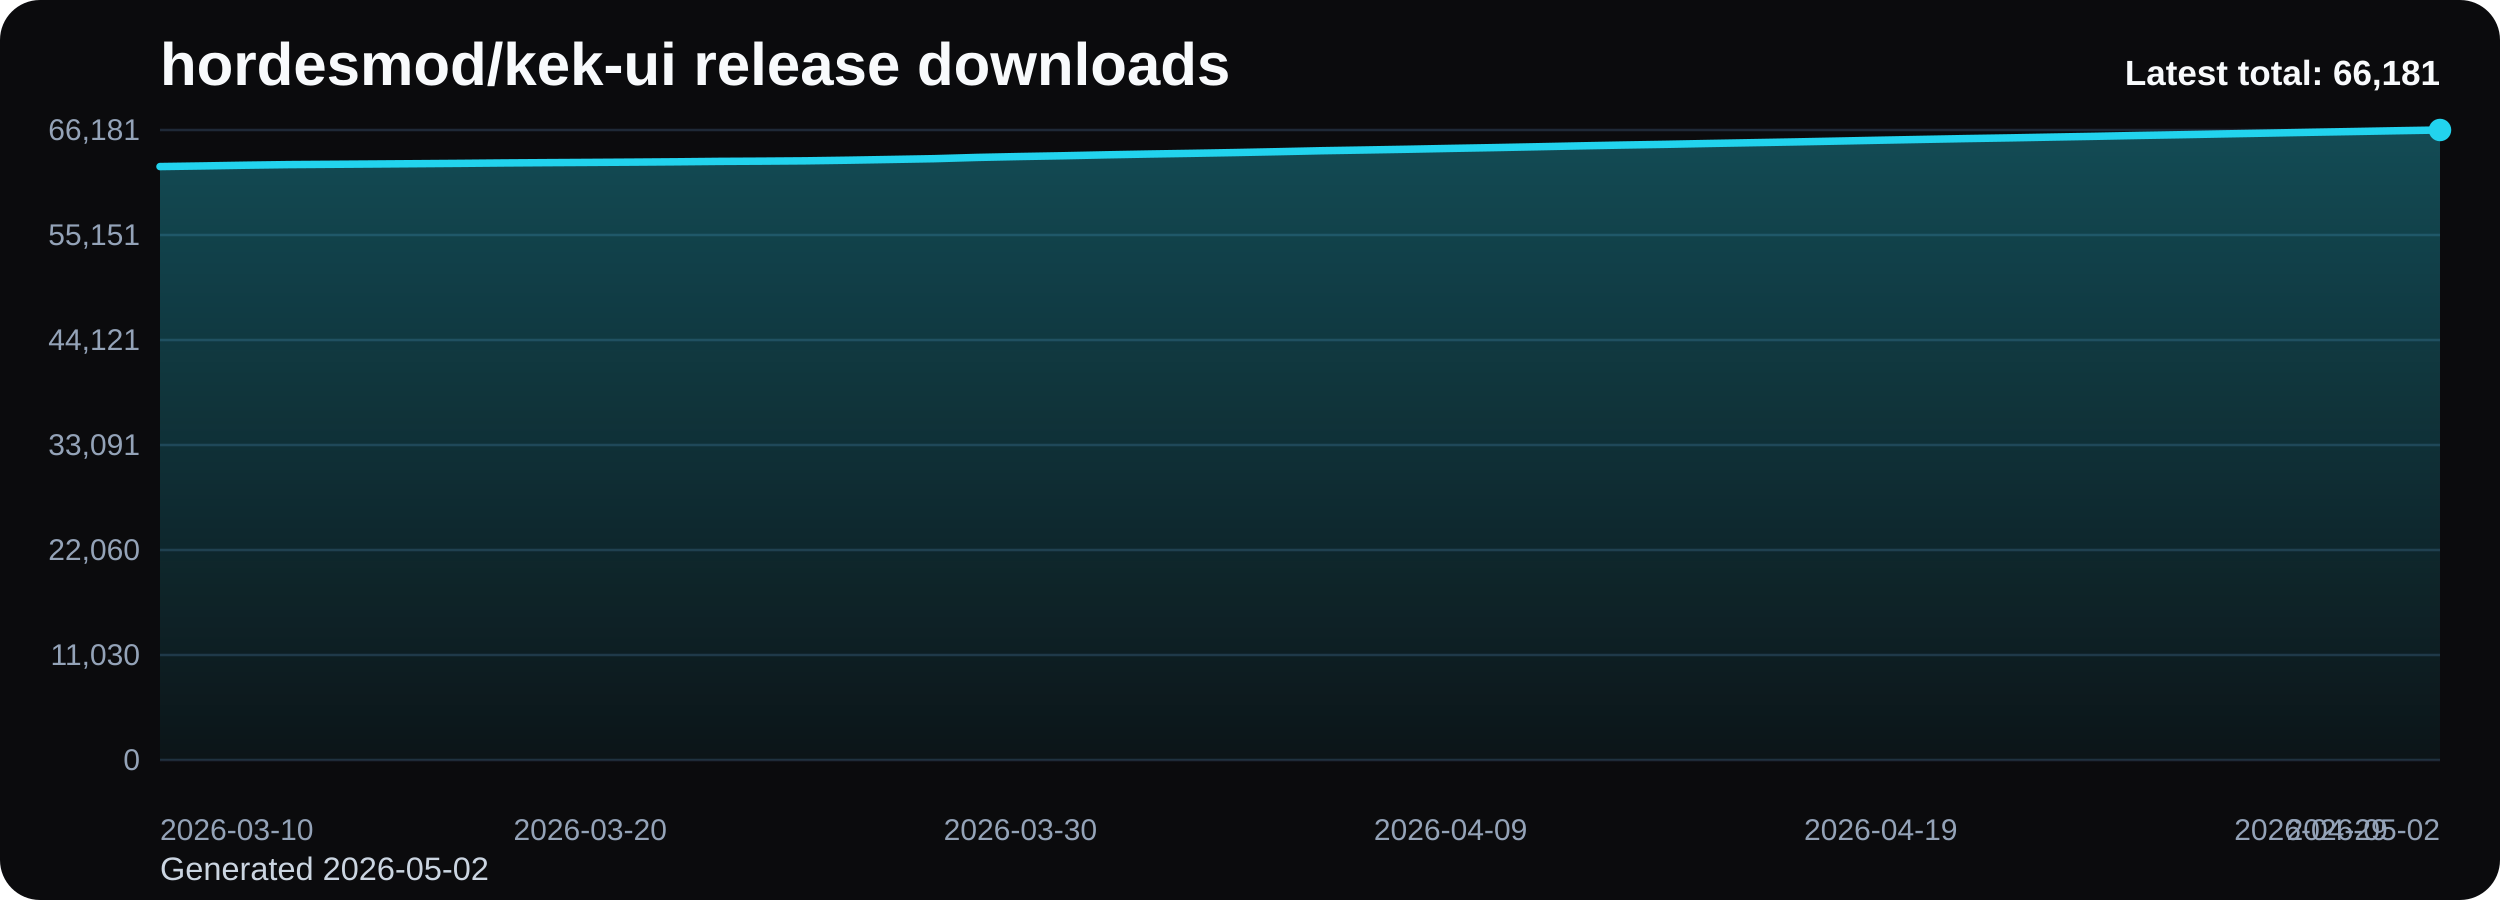
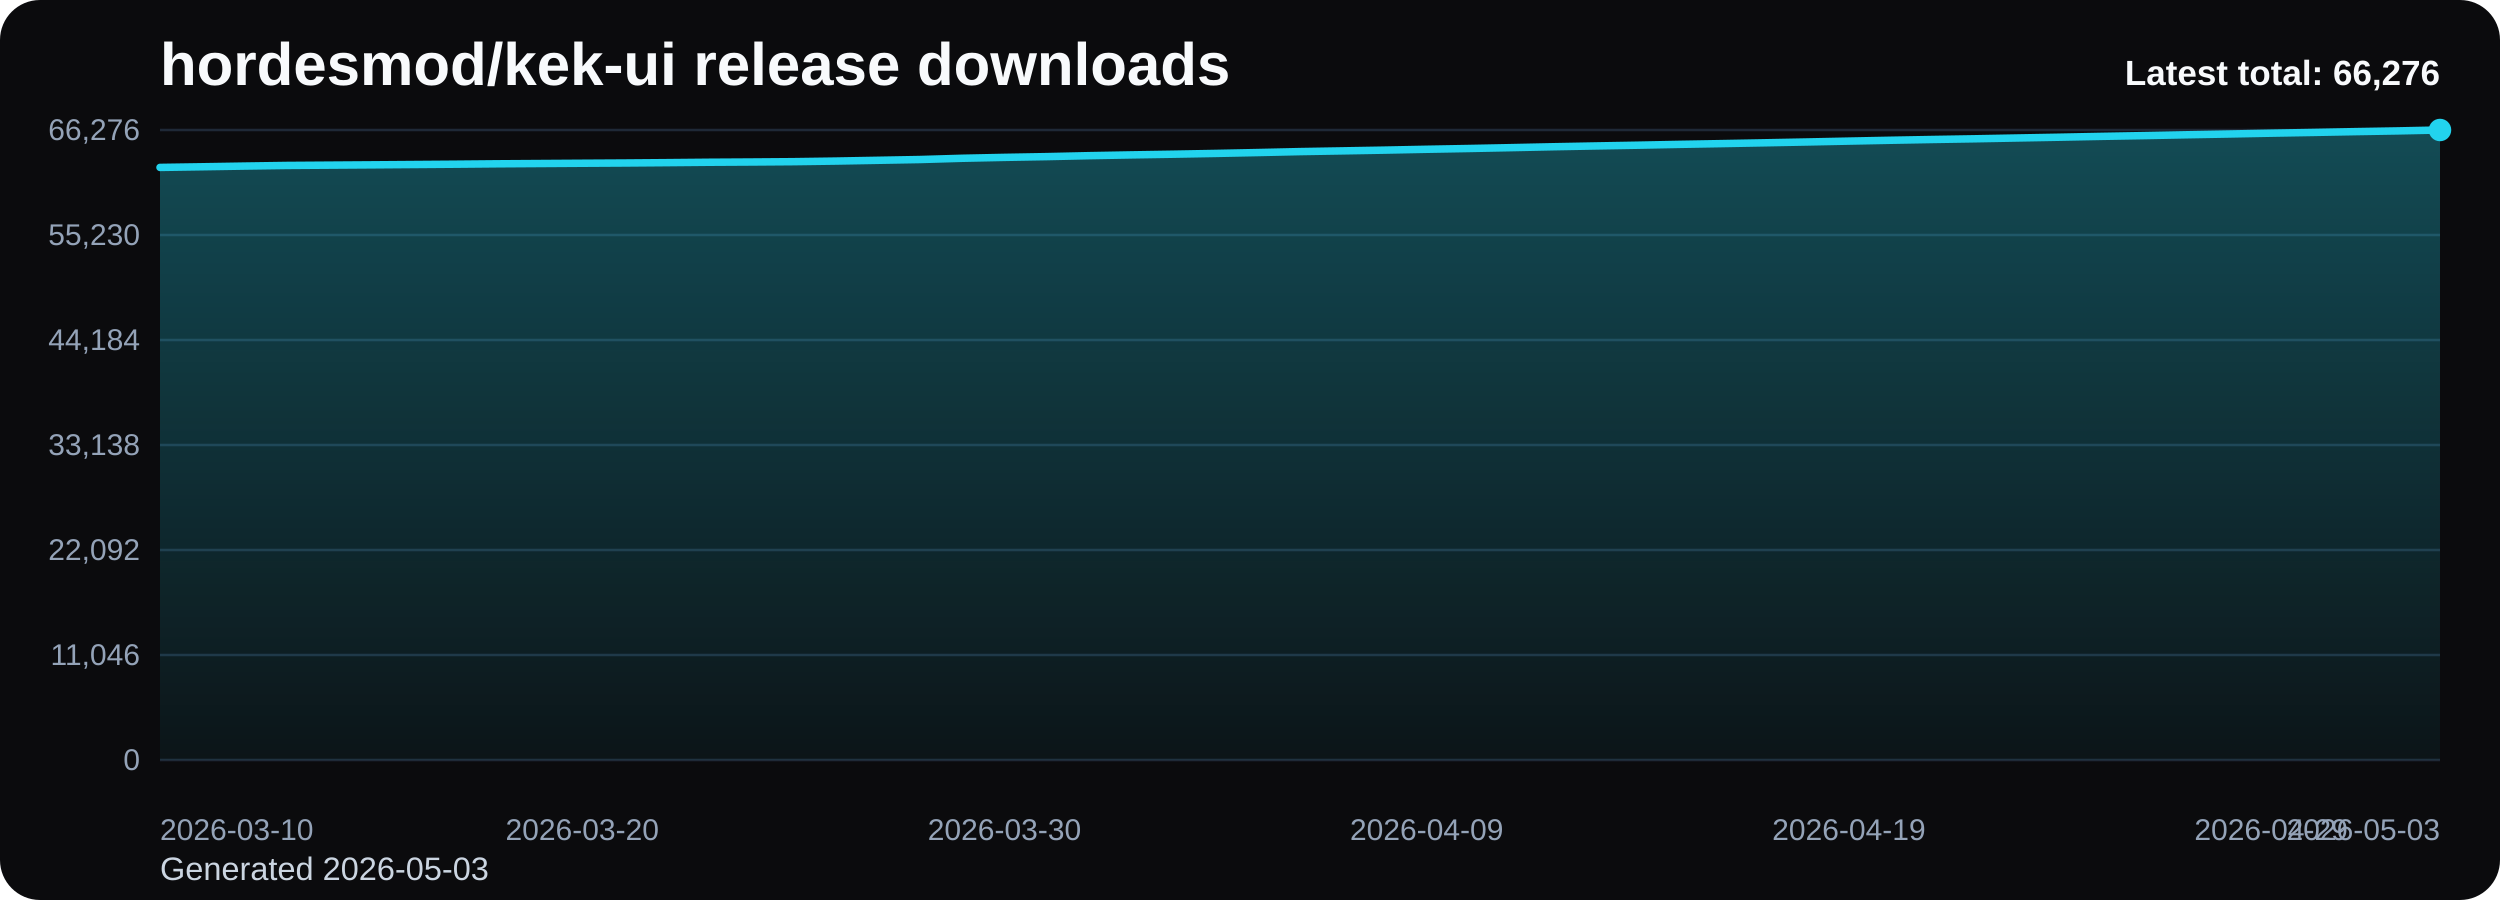
<svg xmlns="http://www.w3.org/2000/svg" viewBox="0 0 1000 360" role="img" aria-label="hordesmod/kek-ui release downloads chart">
  <defs>
    <linearGradient id="fill-total-trend-black" x1="0" y1="0" x2="0" y2="1">
      <stop offset="0%" stop-color="#22d3ee" stop-opacity="0.32" />
      <stop offset="100%" stop-color="#22d3ee" stop-opacity="0.05" />
    </linearGradient>
    <style>
      .bg { fill: #0b0b0d; }
      .title { font: 700 24px Arial, sans-serif; fill: #f8fafc; }
      .sub { font: 400 13px Arial, sans-serif; fill: #cbd5e1; }
      .grid { stroke: #1f2937; stroke-width: 1; }
      .axis { font: 400 12px Arial, sans-serif; fill: #94a3b8; }
      .line { fill: none; stroke: #22d3ee; stroke-width: 3; stroke-linecap: round; stroke-linejoin: round; }
      .dot { fill: #22d3ee; }
      .value { font: 600 11px Arial, sans-serif; fill: #cbd5e1; }
      .latest { font: 700 14px Arial, sans-serif; fill: #f8fafc; }
    </style>
  </defs>
  <rect class="bg" x="0" y="0" width="1000" height="360" rx="16" />
  <text class="title" x="64" y="34">hordesmod/kek-ui release downloads</text>
-   <text class="sub" x="64" y="352">Generated 2026-05-02</text>
+   <text class="sub" x="64" y="352">Generated 2026-05-03</text>
  <line x1="64" y1="52.00" x2="976" y2="52.00" class="grid" />
-   <text x="56" y="56.00" text-anchor="end" class="axis">66,181</text>
+   <text x="56" y="56.00" text-anchor="end" class="axis">66,276</text>
  <line x1="64" y1="94.00" x2="976" y2="94.00" class="grid" />
-   <text x="56" y="98.00" text-anchor="end" class="axis">55,151</text>
+   <text x="56" y="98.00" text-anchor="end" class="axis">55,230</text>
  <line x1="64" y1="136.00" x2="976" y2="136.00" class="grid" />
-   <text x="56" y="140.00" text-anchor="end" class="axis">44,121</text>
+   <text x="56" y="140.00" text-anchor="end" class="axis">44,184</text>
  <line x1="64" y1="178.00" x2="976" y2="178.00" class="grid" />
-   <text x="56" y="182.00" text-anchor="end" class="axis">33,091</text>
+   <text x="56" y="182.00" text-anchor="end" class="axis">33,138</text>
  <line x1="64" y1="220.00" x2="976" y2="220.00" class="grid" />
-   <text x="56" y="224.00" text-anchor="end" class="axis">22,060</text>
+   <text x="56" y="224.00" text-anchor="end" class="axis">22,092</text>
  <line x1="64" y1="262.00" x2="976" y2="262.00" class="grid" />
-   <text x="56" y="266.00" text-anchor="end" class="axis">11,030</text>
+   <text x="56" y="266.00" text-anchor="end" class="axis">11,046</text>
  <line x1="64" y1="304.00" x2="976" y2="304.00" class="grid" />
  <text x="56" y="308.00" text-anchor="end" class="axis">0</text>
-   <path d="M 64.00 304 L 64.00 66.63 L 81.21 66.37 L 98.42 66.08 L 115.62 65.84 L 132.83 65.72 L 150.04 65.60 L 167.25 65.47 L 184.45 65.34 L 201.66 65.18 L 218.87 65.06 L 236.08 64.96 L 253.28 64.85 L 270.49 64.72 L 287.70 64.55 L 304.91 64.46 L 322.11 64.33 L 339.32 64.08 L 356.53 63.78 L 373.74 63.47 L 390.94 62.97 L 408.15 62.61 L 425.36 62.30 L 442.57 61.93 L 459.77 61.61 L 476.98 61.33 L 494.19 61.02 L 511.40 60.67 L 528.60 60.29 L 545.81 60.00 L 563.02 59.70 L 580.23 59.36 L 597.43 59.05 L 614.64 58.71 L 631.85 58.35 L 649.06 58.02 L 666.26 57.73 L 683.47 57.39 L 700.68 57.08 L 717.89 56.77 L 735.09 56.43 L 752.30 56.08 L 769.51 55.75 L 786.72 55.43 L 803.92 55.15 L 821.13 54.83 L 838.34 54.52 L 855.55 54.18 L 872.75 53.88 L 889.96 53.55 L 907.17 53.24 L 924.38 52.91 L 941.58 52.61 L 958.79 52.29 L 976.00 52.00 L 976.00 304 Z" fill="url(#fill-total-trend-black)" />
-   <polyline class="line" points="64.00,66.63 81.21,66.37 98.42,66.08 115.62,65.84 132.83,65.72 150.04,65.60 167.25,65.47 184.45,65.34 201.66,65.18 218.87,65.06 236.08,64.96 253.28,64.85 270.49,64.72 287.70,64.55 304.91,64.46 322.11,64.33 339.32,64.08 356.53,63.78 373.74,63.47 390.94,62.97 408.15,62.61 425.36,62.30 442.57,61.93 459.77,61.61 476.98,61.33 494.19,61.02 511.40,60.67 528.60,60.29 545.81,60.00 563.02,59.70 580.23,59.36 597.43,59.05 614.64,58.71 631.85,58.35 649.06,58.02 666.26,57.73 683.47,57.39 700.68,57.08 717.89,56.77 735.09,56.43 752.30,56.08 769.51,55.75 786.72,55.43 803.92,55.15 821.13,54.83 838.34,54.52 855.55,54.18 872.75,53.88 889.96,53.55 907.17,53.24 924.38,52.91 941.58,52.61 958.79,52.29 976.00,52.00" />
+   <path d="M 64.00 304 L 64.00 66.97 L 80.89 66.71 L 97.78 66.43 L 114.67 66.18 L 131.56 66.06 L 148.44 65.94 L 165.33 65.81 L 182.22 65.68 L 199.11 65.52 L 216.00 65.41 L 232.89 65.30 L 249.78 65.20 L 266.67 65.06 L 283.56 64.90 L 300.44 64.80 L 317.33 64.67 L 334.22 64.43 L 351.11 64.12 L 368.00 63.81 L 384.89 63.31 L 401.78 62.95 L 418.67 62.65 L 435.56 62.27 L 452.44 61.96 L 469.33 61.68 L 486.22 61.37 L 503.11 61.02 L 520.00 60.64 L 536.89 60.35 L 553.78 60.05 L 570.67 59.71 L 587.56 59.40 L 604.44 59.06 L 621.33 58.70 L 638.22 58.38 L 655.11 58.08 L 672.00 57.74 L 688.89 57.44 L 705.78 57.12 L 722.67 56.79 L 739.56 56.44 L 756.44 56.10 L 773.33 55.79 L 790.22 55.51 L 807.11 55.19 L 824.00 54.88 L 840.89 54.54 L 857.78 54.24 L 874.67 53.91 L 891.56 53.60 L 908.44 53.27 L 925.33 52.97 L 942.22 52.65 L 959.11 52.36 L 976.00 52.00 L 976.00 304 Z" fill="url(#fill-total-trend-black)" />
+   <polyline class="line" points="64.00,66.97 80.89,66.71 97.78,66.43 114.67,66.18 131.56,66.06 148.44,65.94 165.33,65.81 182.22,65.68 199.11,65.52 216.00,65.41 232.89,65.30 249.78,65.20 266.67,65.06 283.56,64.90 300.44,64.80 317.33,64.67 334.22,64.43 351.11,64.12 368.00,63.81 384.89,63.31 401.78,62.95 418.67,62.65 435.56,62.27 452.44,61.96 469.33,61.68 486.22,61.37 503.11,61.02 520.00,60.64 536.89,60.35 553.78,60.05 570.67,59.71 587.56,59.40 604.44,59.06 621.33,58.70 638.22,58.38 655.11,58.08 672.00,57.74 688.89,57.44 705.78,57.12 722.67,56.79 739.56,56.44 756.44,56.10 773.33,55.79 790.22,55.51 807.11,55.19 824.00,54.88 840.89,54.54 857.78,54.24 874.67,53.91 891.56,53.60 908.44,53.27 925.33,52.97 942.22,52.65 959.11,52.36 976.00,52.00" />
  <circle class="dot" cx="976.00" cy="52.00" r="4.5" />
  <text class="axis" x="64.00" y="336" text-anchor="start">2026-03-10</text>
-   <text class="axis" x="236.08" y="336" text-anchor="middle">2026-03-20</text>
-   <text class="axis" x="408.15" y="336" text-anchor="middle">2026-03-30</text>
-   <text class="axis" x="580.23" y="336" text-anchor="middle">2026-04-09</text>
-   <text class="axis" x="752.30" y="336" text-anchor="middle">2026-04-19</text>
-   <text class="axis" x="924.38" y="336" text-anchor="middle">2026-04-29</text>
-   <text class="axis" x="976.00" y="336" text-anchor="end">2026-05-02</text>
-   <text class="latest" x="976" y="34" text-anchor="end">Latest total: 66,181</text>
+   <text class="axis" x="232.89" y="336" text-anchor="middle">2026-03-20</text>
+   <text class="axis" x="401.78" y="336" text-anchor="middle">2026-03-30</text>
+   <text class="axis" x="570.67" y="336" text-anchor="middle">2026-04-09</text>
+   <text class="axis" x="739.56" y="336" text-anchor="middle">2026-04-19</text>
+   <text class="axis" x="908.44" y="336" text-anchor="middle">2026-04-29</text>
+   <text class="axis" x="976.00" y="336" text-anchor="end">2026-05-03</text>
+   <text class="latest" x="976" y="34" text-anchor="end">Latest total: 66,276</text>
</svg>
